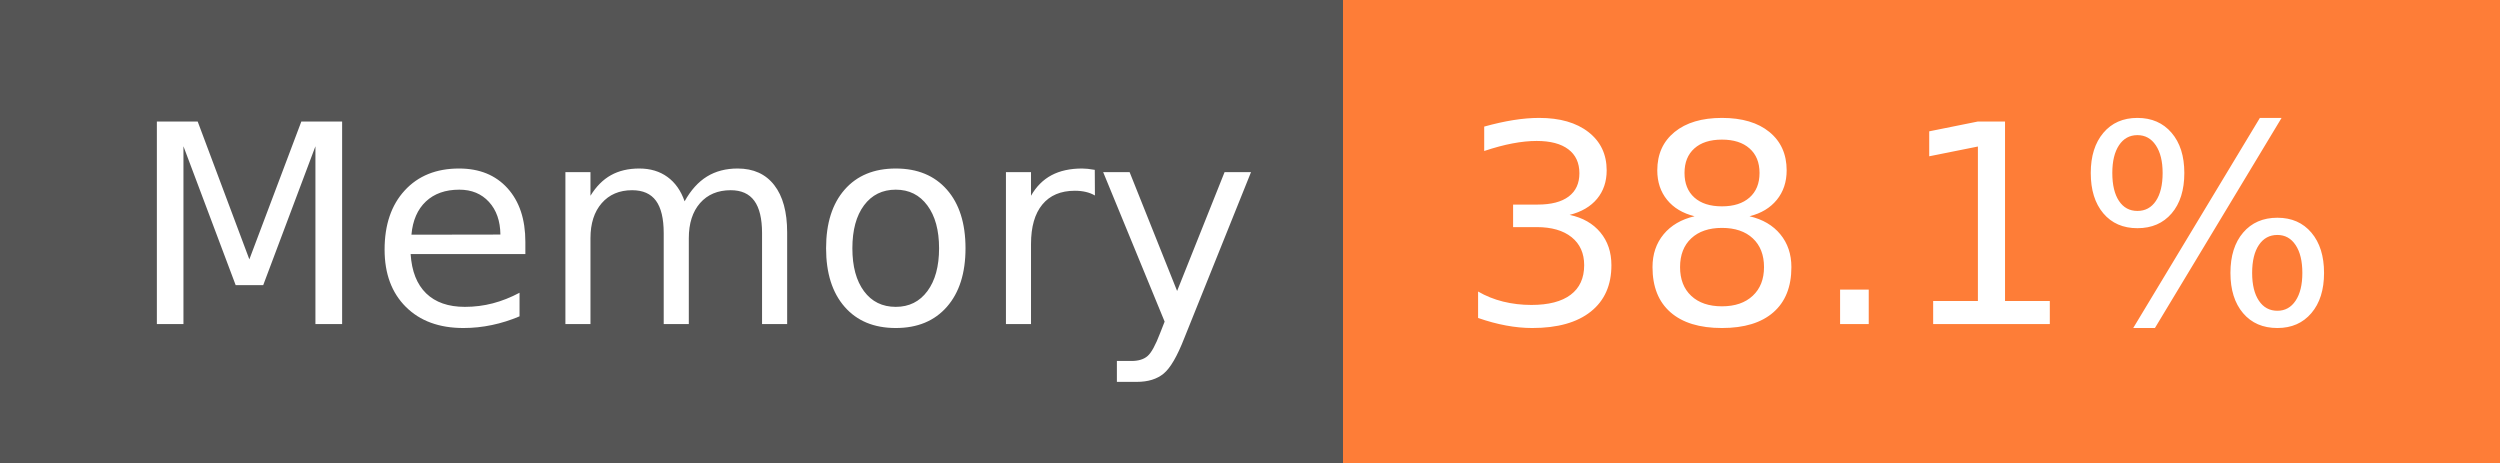
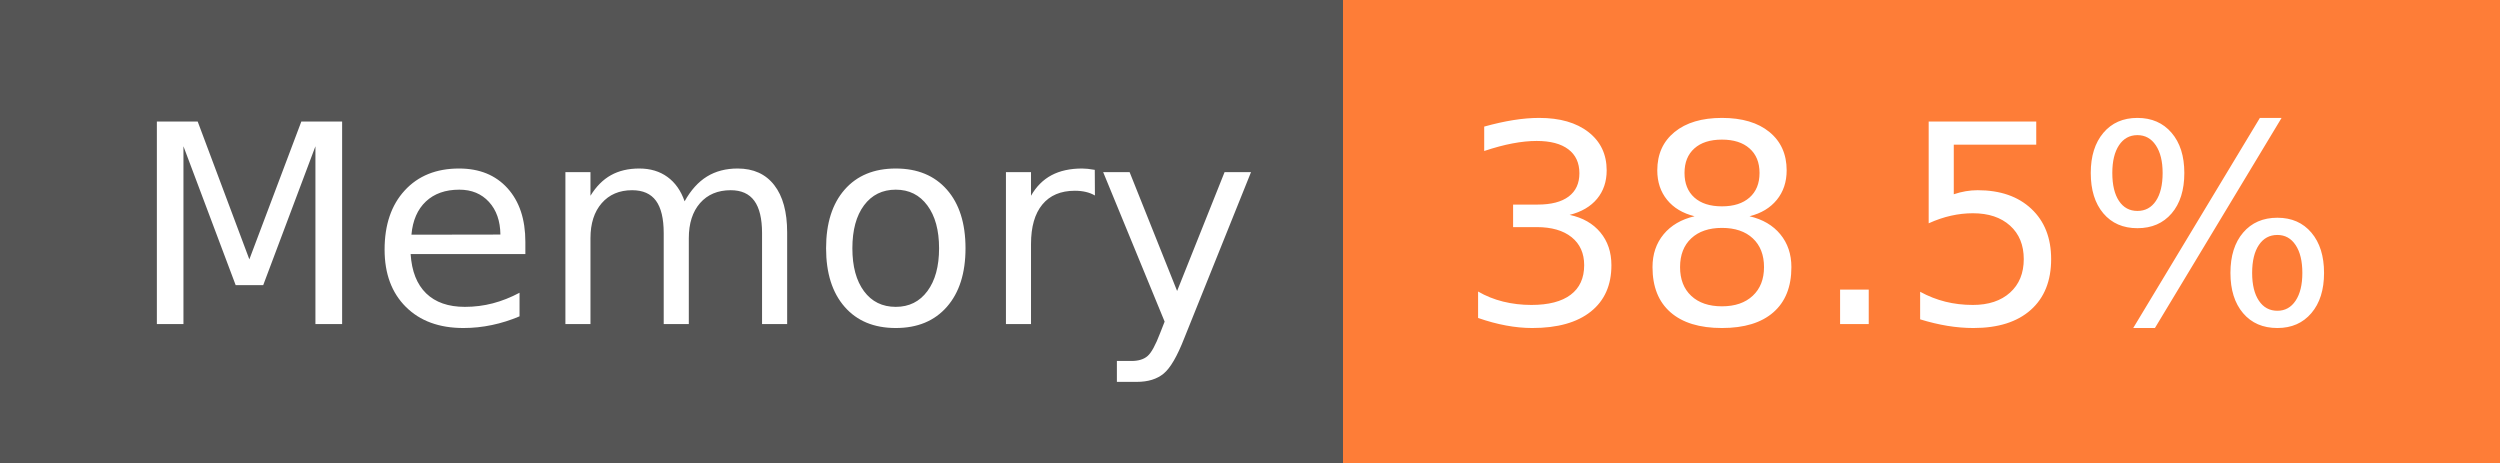
- <svg xmlns="http://www.w3.org/2000/svg" width="108" height="20" role="img" aria-label="Memory: 38.1%">
+ <svg xmlns="http://www.w3.org/2000/svg" width="108" height="20" role="img" aria-label="Memory: 38.5%">
  <g shape-rendering="crispEdges">
    <rect width="58" height="20" fill="#555" />
    <rect x="58" width="50" height="20" fill="#fe7d37" />
  </g>
  <g fill="#fff" text-anchor="middle" font-family="Verdana,Geneva,DejaVu Sans,sans-serif" text-rendering="geometricPrecision" font-size="120">
    <text x="300" y="140" transform="scale(.1)" fill="#fff" textLength="466">Memory</text>
-     <text x="820" y="140" transform="scale(.1)" fill="#fff" textLength="390">38.1%</text>
+     <text x="820" y="140" transform="scale(.1)" fill="#fff" textLength="390">38.5%</text>
  </g>
</svg>
